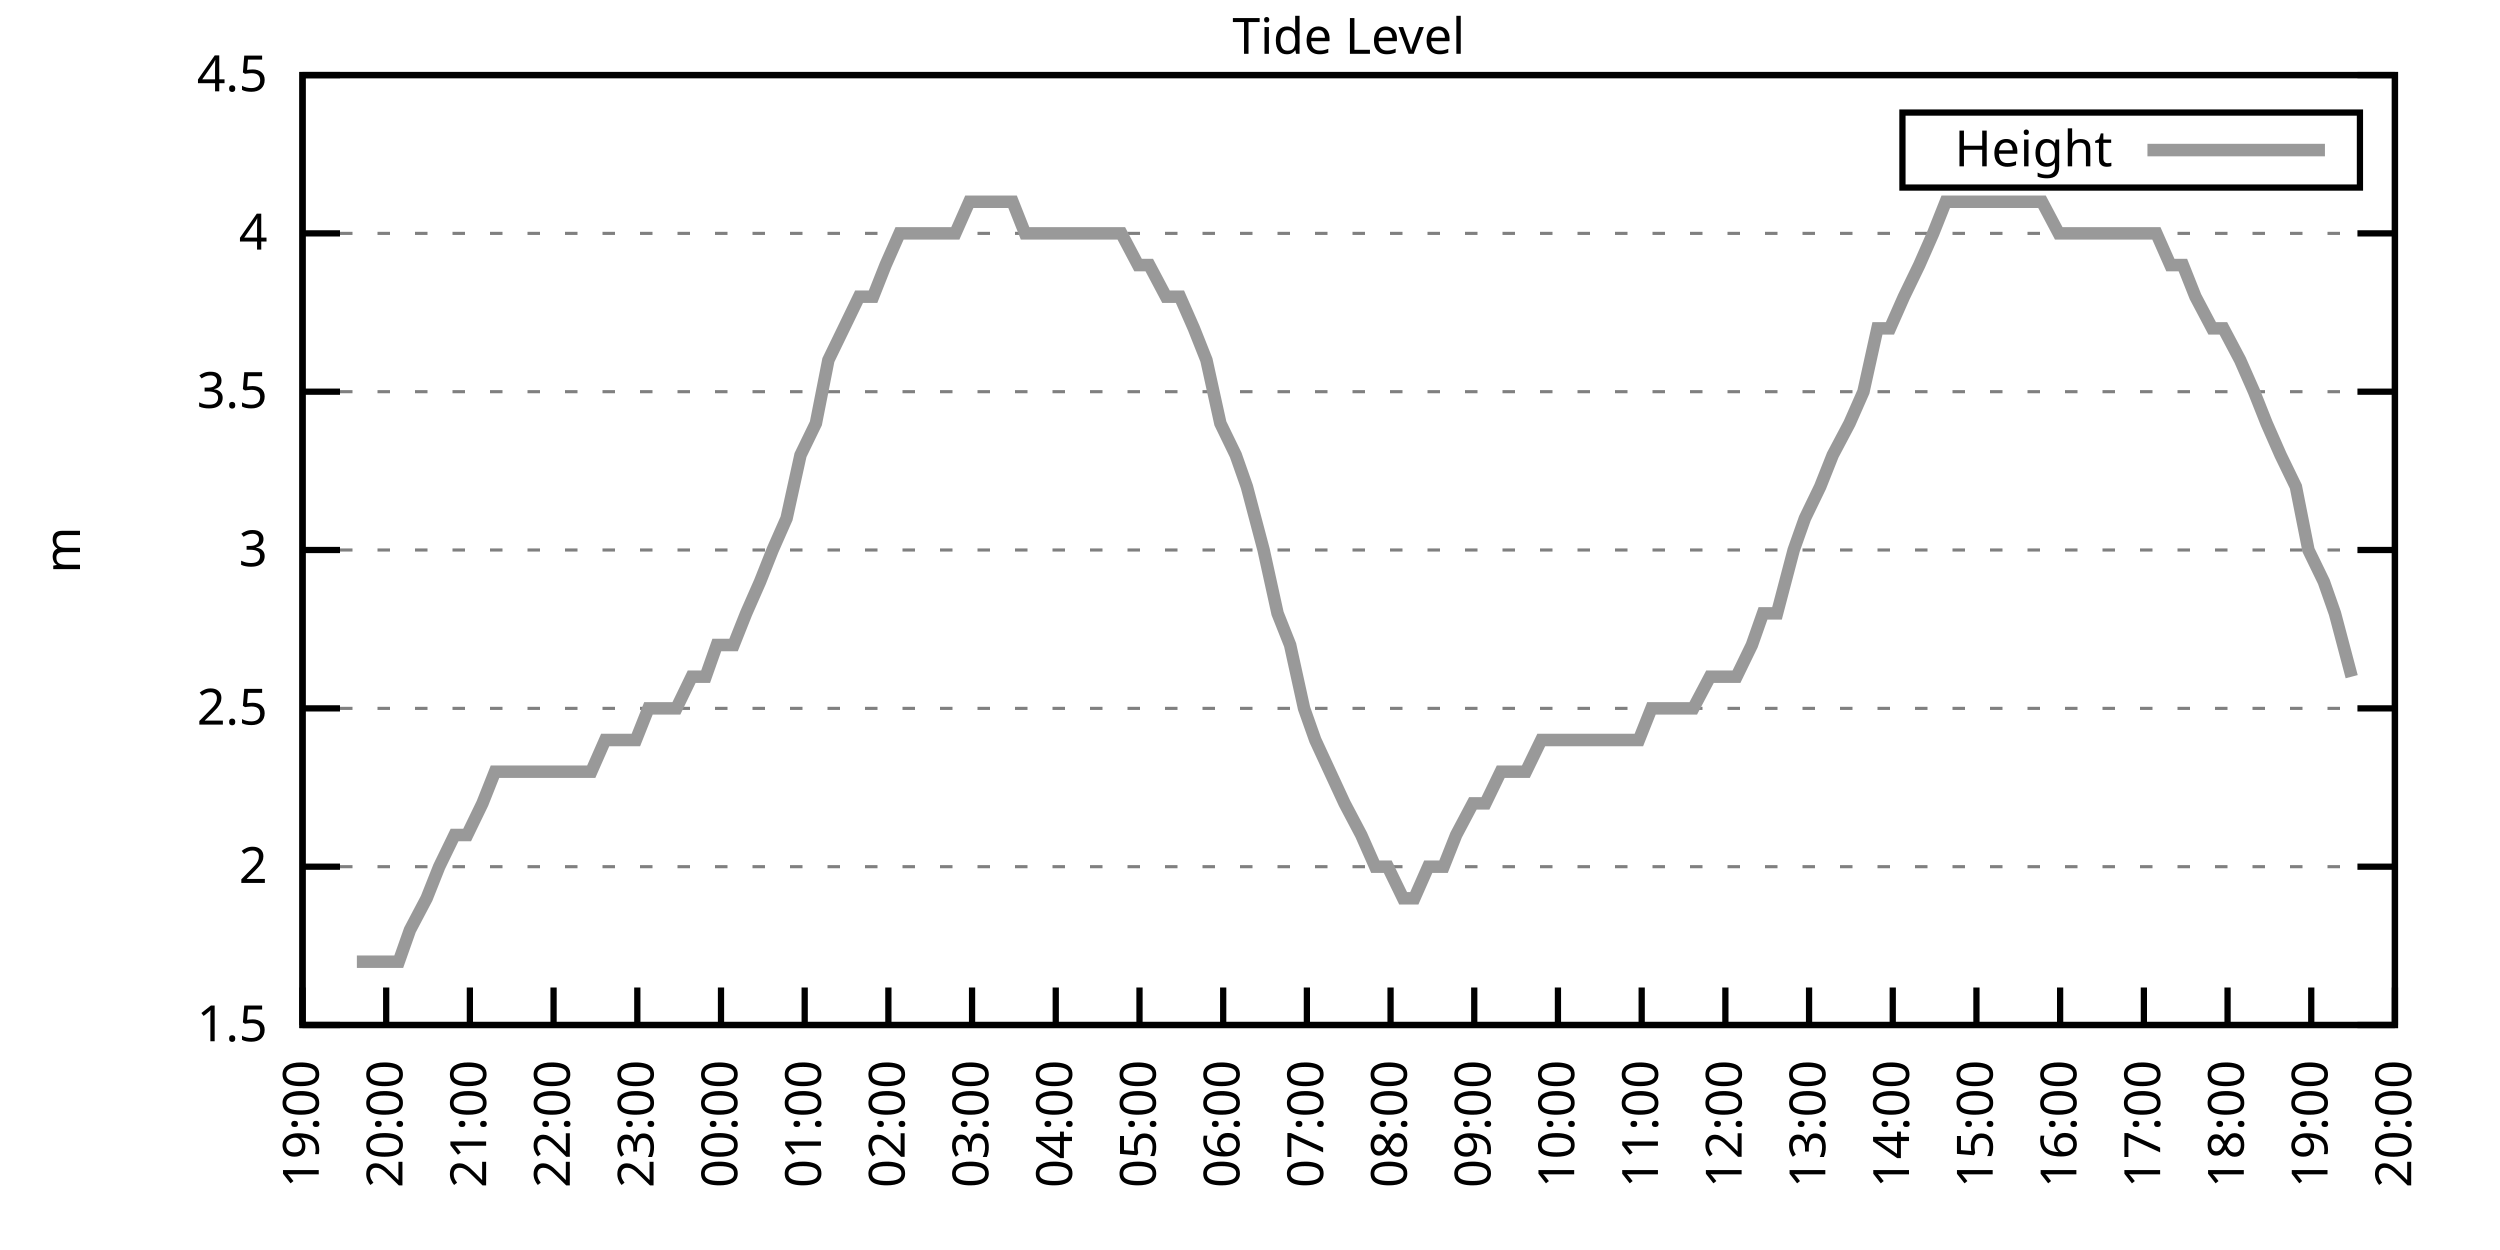
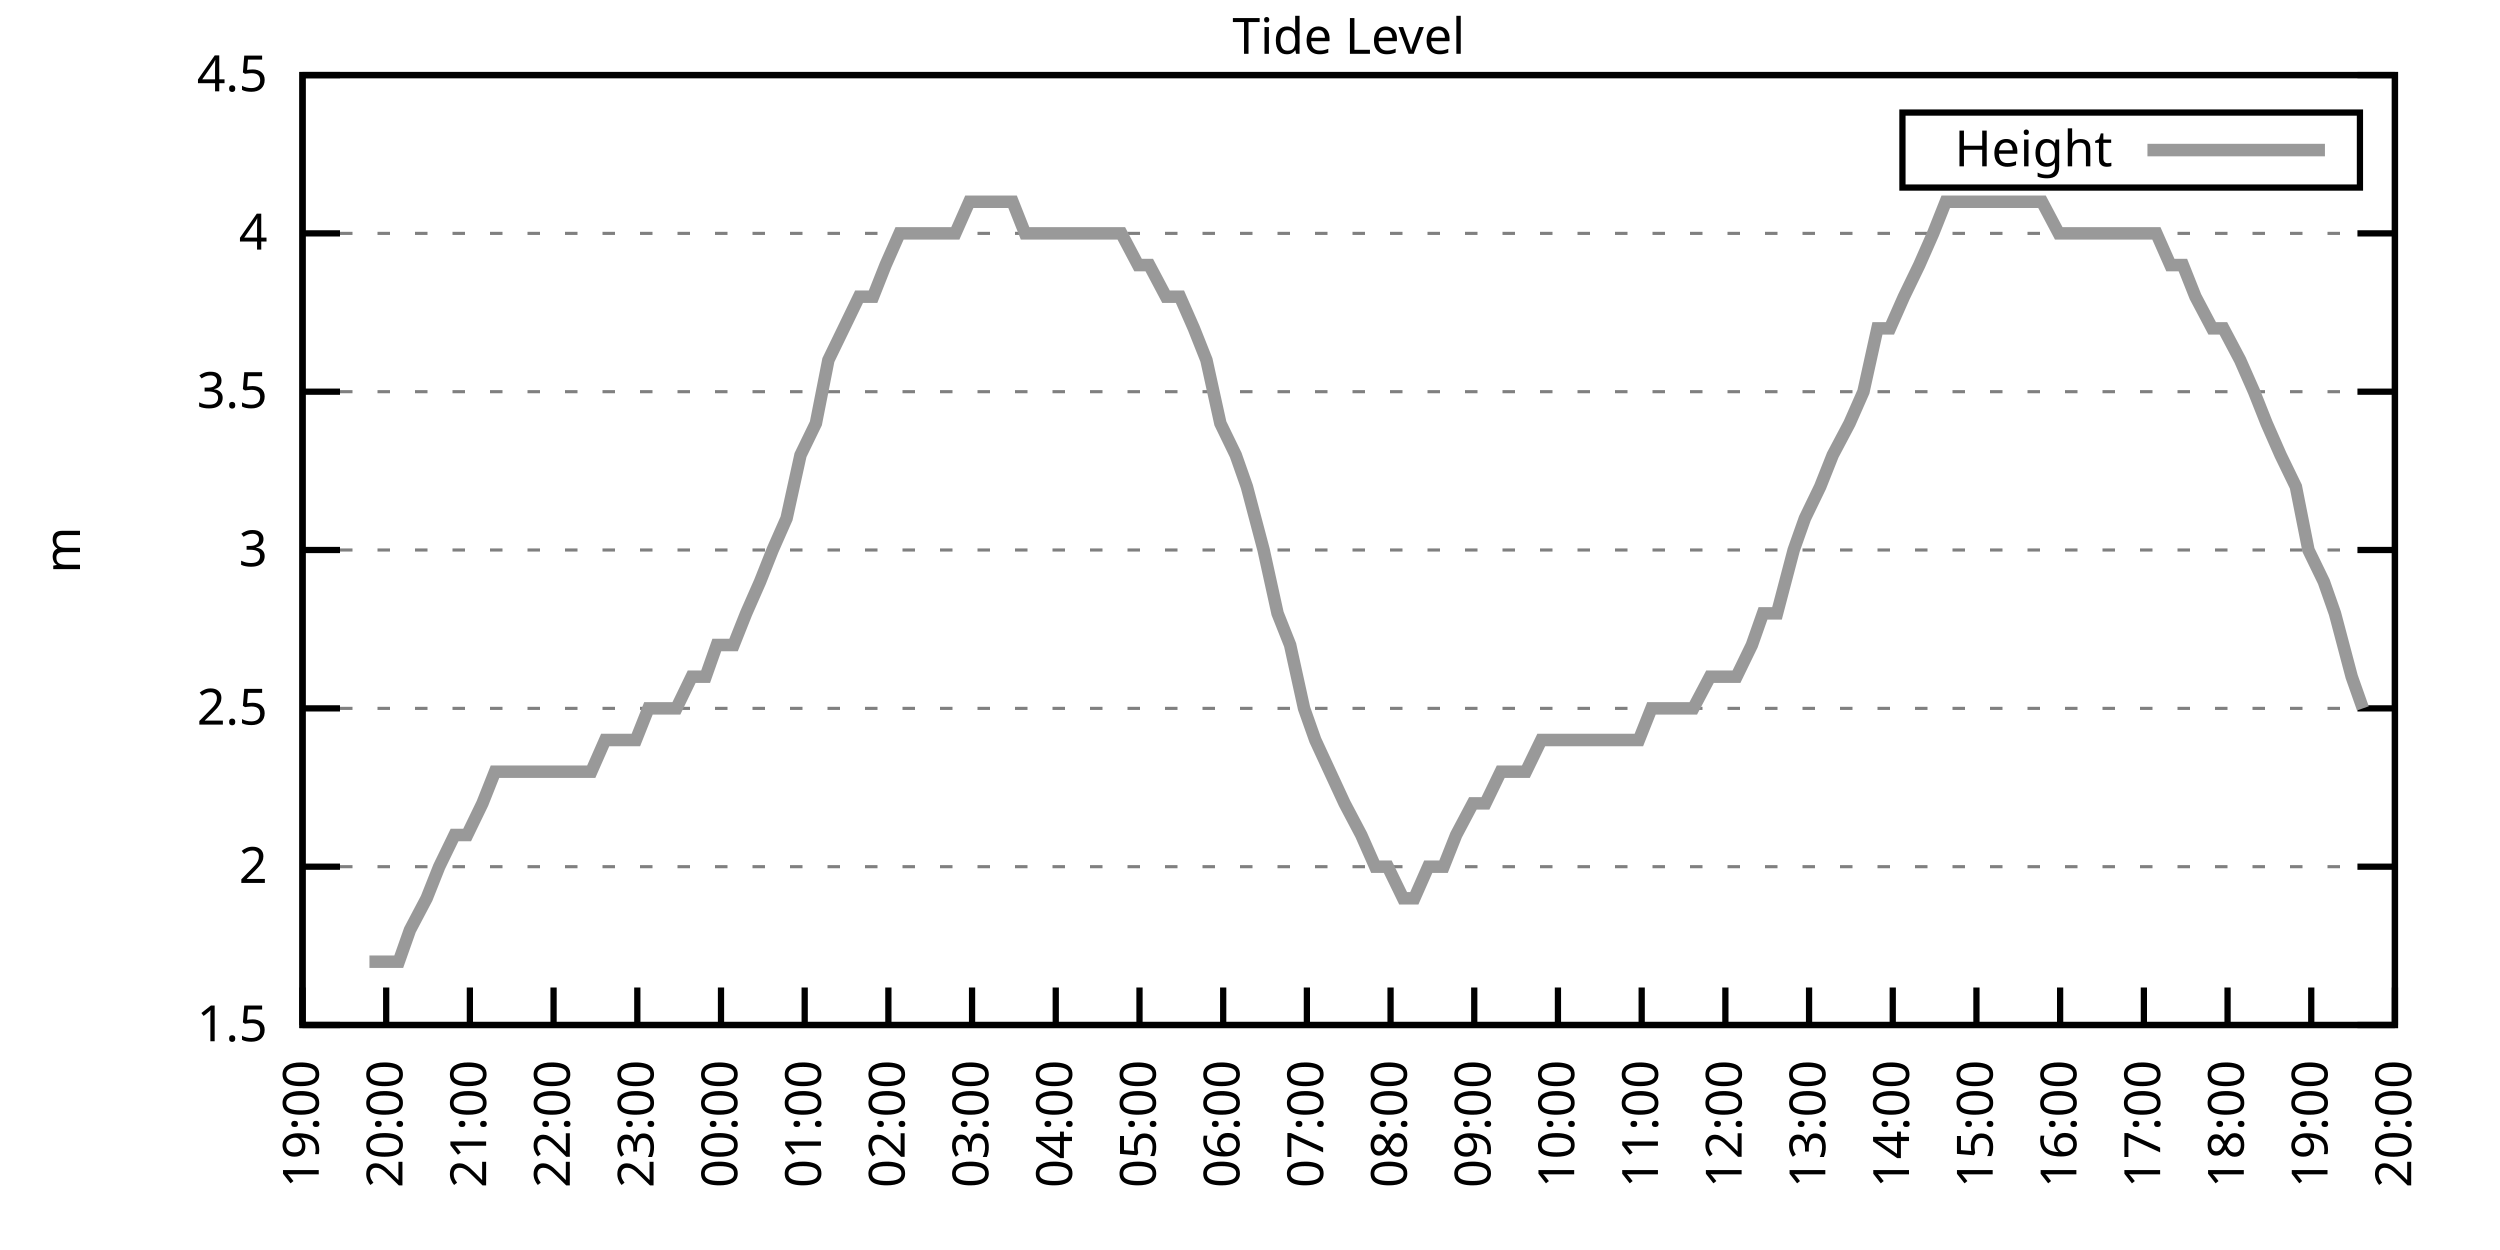
<svg xmlns="http://www.w3.org/2000/svg" xmlns:xlink="http://www.w3.org/1999/xlink" width="400" height="200" viewBox="0 0 400 200">
  <g id="gnuplot_canvas">
    <rect x="0" y="0" width="400" height="200" fill="none" />
    <defs>
      <circle id="gpDot" r="0.5" stroke-width="0.5" stroke="currentColor" />
      <path id="gpPt0" stroke-width="0.333" stroke="currentColor" d="M-1,0 h2 M0,-1 v2" />
      <path id="gpPt1" stroke-width="0.333" stroke="currentColor" d="M-1,-1 L1,1 M1,-1 L-1,1" />
      <path id="gpPt2" stroke-width="0.333" stroke="currentColor" d="M-1,0 L1,0 M0,-1 L0,1 M-1,-1 L1,1 M-1,1 L1,-1" />
      <rect id="gpPt3" stroke-width="0.333" stroke="currentColor" x="-1" y="-1" width="2" height="2" />
      <rect id="gpPt4" stroke-width="0.333" stroke="currentColor" fill="currentColor" x="-1" y="-1" width="2" height="2" />
      <circle id="gpPt5" stroke-width="0.333" stroke="currentColor" cx="0" cy="0" r="1" />
      <use xlink:href="#gpPt5" id="gpPt6" fill="currentColor" stroke="none" />
      <path id="gpPt7" stroke-width="0.333" stroke="currentColor" d="M0,-1.33 L-1.33,0.67 L1.33,0.67 z" />
      <use xlink:href="#gpPt7" id="gpPt8" fill="currentColor" stroke="none" />
      <use xlink:href="#gpPt7" id="gpPt9" stroke="currentColor" transform="rotate(180)" />
      <use xlink:href="#gpPt9" id="gpPt10" fill="currentColor" stroke="none" />
      <use xlink:href="#gpPt3" id="gpPt11" stroke="currentColor" transform="rotate(45)" />
      <use xlink:href="#gpPt11" id="gpPt12" fill="currentColor" stroke="none" />
      <path id="gpPt13" stroke-width="0.333" stroke="currentColor" d="M0,1.330 L1.265,0.411 L0.782,-1.067 L-0.782,-1.076 L-1.265,0.411 z" />
      <use xlink:href="#gpPt13" id="gpPt14" fill="currentColor" stroke="none" />
      <filter id="textbox" filterUnits="objectBoundingBox" x="0" y="0" height="1" width="1">
        <feFlood flood-color="white" flood-opacity="1" result="bgnd" />
        <feComposite in="SourceGraphic" in2="bgnd" operator="atop" />
      </filter>
      <filter id="greybox" filterUnits="objectBoundingBox" x="0" y="0" height="1" width="1">
        <feFlood flood-color="lightgrey" flood-opacity="1" result="grey" />
        <feComposite in="SourceGraphic" in2="grey" operator="atop" />
      </filter>
    </defs>
    <g fill="none" color="white" stroke="currentColor" stroke-width="1.00" stroke-linecap="butt" stroke-linejoin="miter">
</g>
    <g fill="none" color="black" stroke="currentColor" stroke-width="1.00" stroke-linecap="butt" stroke-linejoin="miter">
      <g stroke="none" shape-rendering="crispEdges">
        <polygon fill="rgb(255, 255, 255)" points="48.40,164.00 383.18,164.00 383.18,12.02 48.40,12.02 " />
      </g>
    </g>
    <g fill="none" color="black" stroke="currentColor" stroke-width="1.00" stroke-linecap="butt" stroke-linejoin="miter">
</g>
    <g fill="none" color="black" stroke="black" stroke-width="0.50" stroke-linecap="butt" stroke-linejoin="miter">
</g>
    <g fill="none" color="gray" stroke="currentColor" stroke-width="0.50" stroke-linecap="butt" stroke-linejoin="miter">
      <path stroke="gray" stroke-dasharray="2,4" class="gridline" d="M48.40,164.00 L383.19,164.00  " />
    </g>
    <g fill="none" color="gray" stroke="gray" stroke-width="1.00" stroke-linecap="butt" stroke-linejoin="miter">
</g>
    <g fill="none" color="black" stroke="currentColor" stroke-width="1.00" stroke-linecap="butt" stroke-linejoin="miter">
      <path stroke="black" d="M48.40,164.00 L54.40,164.00 M383.19,164.00 L377.19,164.00  " />
      <g transform="translate(42.80,166.60)" stroke="none" fill="black" font-family="Sans" font-size="8.00" text-anchor="end">
        <text>
          <tspan font-family="Sans"> 1.5</tspan>
        </text>
      </g>
    </g>
    <g fill="none" color="black" stroke="currentColor" stroke-width="1.00" stroke-linecap="butt" stroke-linejoin="miter">
</g>
    <g fill="none" color="black" stroke="black" stroke-width="0.50" stroke-linecap="butt" stroke-linejoin="miter">
</g>
    <g fill="none" color="gray" stroke="currentColor" stroke-width="0.50" stroke-linecap="butt" stroke-linejoin="miter">
      <path stroke="gray" stroke-dasharray="2,4" class="gridline" d="M48.40,138.67 L383.19,138.67  " />
    </g>
    <g fill="none" color="gray" stroke="gray" stroke-width="1.00" stroke-linecap="butt" stroke-linejoin="miter">
</g>
    <g fill="none" color="black" stroke="currentColor" stroke-width="1.00" stroke-linecap="butt" stroke-linejoin="miter">
      <path stroke="black" d="M48.40,138.67 L54.40,138.67 M383.19,138.67 L377.19,138.67  " />
      <g transform="translate(42.80,141.27)" stroke="none" fill="black" font-family="Sans" font-size="8.00" text-anchor="end">
        <text>
          <tspan font-family="Sans"> 2</tspan>
        </text>
      </g>
    </g>
    <g fill="none" color="black" stroke="currentColor" stroke-width="1.00" stroke-linecap="butt" stroke-linejoin="miter">
</g>
    <g fill="none" color="black" stroke="black" stroke-width="0.50" stroke-linecap="butt" stroke-linejoin="miter">
</g>
    <g fill="none" color="gray" stroke="currentColor" stroke-width="0.50" stroke-linecap="butt" stroke-linejoin="miter">
      <path stroke="gray" stroke-dasharray="2,4" class="gridline" d="M48.40,113.34 L383.19,113.34  " />
    </g>
    <g fill="none" color="gray" stroke="gray" stroke-width="1.00" stroke-linecap="butt" stroke-linejoin="miter">
</g>
    <g fill="none" color="black" stroke="currentColor" stroke-width="1.00" stroke-linecap="butt" stroke-linejoin="miter">
      <path stroke="black" d="M48.40,113.34 L54.40,113.34 M383.19,113.34 L377.19,113.34  " />
      <g transform="translate(42.80,115.94)" stroke="none" fill="black" font-family="Sans" font-size="8.00" text-anchor="end">
        <text>
          <tspan font-family="Sans"> 2.5</tspan>
        </text>
      </g>
    </g>
    <g fill="none" color="black" stroke="currentColor" stroke-width="1.00" stroke-linecap="butt" stroke-linejoin="miter">
</g>
    <g fill="none" color="black" stroke="black" stroke-width="0.50" stroke-linecap="butt" stroke-linejoin="miter">
</g>
    <g fill="none" color="gray" stroke="currentColor" stroke-width="0.50" stroke-linecap="butt" stroke-linejoin="miter">
      <path stroke="gray" stroke-dasharray="2,4" class="gridline" d="M48.40,88.00 L383.19,88.00  " />
    </g>
    <g fill="none" color="gray" stroke="gray" stroke-width="1.00" stroke-linecap="butt" stroke-linejoin="miter">
</g>
    <g fill="none" color="black" stroke="currentColor" stroke-width="1.00" stroke-linecap="butt" stroke-linejoin="miter">
      <path stroke="black" d="M48.40,88.00 L54.40,88.00 M383.19,88.00 L377.19,88.00  " />
      <g transform="translate(42.80,90.60)" stroke="none" fill="black" font-family="Sans" font-size="8.00" text-anchor="end">
        <text>
          <tspan font-family="Sans"> 3</tspan>
        </text>
      </g>
    </g>
    <g fill="none" color="black" stroke="currentColor" stroke-width="1.00" stroke-linecap="butt" stroke-linejoin="miter">
</g>
    <g fill="none" color="black" stroke="black" stroke-width="0.50" stroke-linecap="butt" stroke-linejoin="miter">
</g>
    <g fill="none" color="gray" stroke="currentColor" stroke-width="0.50" stroke-linecap="butt" stroke-linejoin="miter">
      <path stroke="gray" stroke-dasharray="2,4" class="gridline" d="M48.40,62.67 L383.19,62.67  " />
    </g>
    <g fill="none" color="gray" stroke="gray" stroke-width="1.00" stroke-linecap="butt" stroke-linejoin="miter">
</g>
    <g fill="none" color="black" stroke="currentColor" stroke-width="1.00" stroke-linecap="butt" stroke-linejoin="miter">
      <path stroke="black" d="M48.40,62.67 L54.40,62.67 M383.19,62.67 L377.19,62.67  " />
      <g transform="translate(42.80,65.27)" stroke="none" fill="black" font-family="Sans" font-size="8.00" text-anchor="end">
        <text>
          <tspan font-family="Sans"> 3.5</tspan>
        </text>
      </g>
    </g>
    <g fill="none" color="black" stroke="currentColor" stroke-width="1.00" stroke-linecap="butt" stroke-linejoin="miter">
</g>
    <g fill="none" color="black" stroke="black" stroke-width="0.50" stroke-linecap="butt" stroke-linejoin="miter">
</g>
    <g fill="none" color="gray" stroke="currentColor" stroke-width="0.50" stroke-linecap="butt" stroke-linejoin="miter">
      <path stroke="gray" stroke-dasharray="2,4" class="gridline" d="M48.40,37.34 L383.19,37.34  " />
    </g>
    <g fill="none" color="gray" stroke="gray" stroke-width="1.00" stroke-linecap="butt" stroke-linejoin="miter">
</g>
    <g fill="none" color="black" stroke="currentColor" stroke-width="1.00" stroke-linecap="butt" stroke-linejoin="miter">
      <path stroke="black" d="M48.40,37.34 L54.40,37.34 M383.19,37.34 L377.19,37.34  " />
      <g transform="translate(42.80,39.94)" stroke="none" fill="black" font-family="Sans" font-size="8.00" text-anchor="end">
        <text>
          <tspan font-family="Sans"> 4</tspan>
        </text>
      </g>
    </g>
    <g fill="none" color="black" stroke="currentColor" stroke-width="1.00" stroke-linecap="butt" stroke-linejoin="miter">
</g>
    <g fill="none" color="black" stroke="black" stroke-width="0.50" stroke-linecap="butt" stroke-linejoin="miter">
</g>
    <g fill="none" color="gray" stroke="currentColor" stroke-width="0.50" stroke-linecap="butt" stroke-linejoin="miter">
      <path stroke="gray" stroke-dasharray="2,4" class="gridline" d="M48.40,12.01 L383.19,12.01  " />
    </g>
    <g fill="none" color="gray" stroke="gray" stroke-width="1.00" stroke-linecap="butt" stroke-linejoin="miter">
</g>
    <g fill="none" color="black" stroke="currentColor" stroke-width="1.00" stroke-linecap="butt" stroke-linejoin="miter">
      <path stroke="black" d="M48.40,12.01 L54.40,12.01 M383.19,12.01 L377.19,12.01  " />
      <g transform="translate(42.80,14.61)" stroke="none" fill="black" font-family="Sans" font-size="8.00" text-anchor="end">
        <text>
          <tspan font-family="Sans"> 4.5</tspan>
        </text>
      </g>
    </g>
    <g fill="none" color="black" stroke="currentColor" stroke-width="1.00" stroke-linecap="butt" stroke-linejoin="miter">
      <path stroke="black" d="M48.40,164.00 L48.40,158.00  " />
      <g transform="translate(51.00,169.60) rotate(270.00)" stroke="none" fill="black" font-family="Sans" font-size="8.00" text-anchor="end">
        <text>
          <tspan font-family="Sans">19:00</tspan>
        </text>
      </g>
    </g>
    <g fill="none" color="black" stroke="currentColor" stroke-width="1.00" stroke-linecap="butt" stroke-linejoin="miter">
      <path stroke="black" d="M61.79,164.00 L61.79,158.00  " />
      <g transform="translate(64.39,169.60) rotate(270.00)" stroke="none" fill="black" font-family="Sans" font-size="8.00" text-anchor="end">
        <text>
          <tspan font-family="Sans">20:00</tspan>
        </text>
      </g>
    </g>
    <g fill="none" color="black" stroke="currentColor" stroke-width="1.00" stroke-linecap="butt" stroke-linejoin="miter">
      <path stroke="black" d="M75.18,164.00 L75.18,158.00  " />
      <g transform="translate(77.78,169.60) rotate(270.00)" stroke="none" fill="black" font-family="Sans" font-size="8.00" text-anchor="end">
        <text>
          <tspan font-family="Sans">21:00</tspan>
        </text>
      </g>
    </g>
    <g fill="none" color="black" stroke="currentColor" stroke-width="1.00" stroke-linecap="butt" stroke-linejoin="miter">
      <path stroke="black" d="M88.57,164.00 L88.57,158.00  " />
      <g transform="translate(91.17,169.60) rotate(270.00)" stroke="none" fill="black" font-family="Sans" font-size="8.00" text-anchor="end">
        <text>
          <tspan font-family="Sans">22:00</tspan>
        </text>
      </g>
    </g>
    <g fill="none" color="black" stroke="currentColor" stroke-width="1.00" stroke-linecap="butt" stroke-linejoin="miter">
      <path stroke="black" d="M101.97,164.00 L101.97,158.00  " />
      <g transform="translate(104.57,169.60) rotate(270.00)" stroke="none" fill="black" font-family="Sans" font-size="8.00" text-anchor="end">
        <text>
          <tspan font-family="Sans">23:00</tspan>
        </text>
      </g>
    </g>
    <g fill="none" color="black" stroke="currentColor" stroke-width="1.00" stroke-linecap="butt" stroke-linejoin="miter">
      <path stroke="black" d="M115.36,164.00 L115.36,158.00  " />
      <g transform="translate(117.96,169.60) rotate(270.00)" stroke="none" fill="black" font-family="Sans" font-size="8.00" text-anchor="end">
        <text>
          <tspan font-family="Sans">00:00</tspan>
        </text>
      </g>
    </g>
    <g fill="none" color="black" stroke="currentColor" stroke-width="1.00" stroke-linecap="butt" stroke-linejoin="miter">
      <path stroke="black" d="M128.75,164.00 L128.75,158.00  " />
      <g transform="translate(131.35,169.60) rotate(270.00)" stroke="none" fill="black" font-family="Sans" font-size="8.00" text-anchor="end">
        <text>
          <tspan font-family="Sans">01:00</tspan>
        </text>
      </g>
    </g>
    <g fill="none" color="black" stroke="currentColor" stroke-width="1.00" stroke-linecap="butt" stroke-linejoin="miter">
      <path stroke="black" d="M142.14,164.00 L142.14,158.00  " />
      <g transform="translate(144.74,169.60) rotate(270.00)" stroke="none" fill="black" font-family="Sans" font-size="8.00" text-anchor="end">
        <text>
          <tspan font-family="Sans">02:00</tspan>
        </text>
      </g>
    </g>
    <g fill="none" color="black" stroke="currentColor" stroke-width="1.00" stroke-linecap="butt" stroke-linejoin="miter">
      <path stroke="black" d="M155.53,164.00 L155.53,158.00  " />
      <g transform="translate(158.13,169.60) rotate(270.00)" stroke="none" fill="black" font-family="Sans" font-size="8.00" text-anchor="end">
        <text>
          <tspan font-family="Sans">03:00</tspan>
        </text>
      </g>
    </g>
    <g fill="none" color="black" stroke="currentColor" stroke-width="1.00" stroke-linecap="butt" stroke-linejoin="miter">
      <path stroke="black" d="M168.92,164.00 L168.92,158.00  " />
      <g transform="translate(171.52,169.60) rotate(270.00)" stroke="none" fill="black" font-family="Sans" font-size="8.00" text-anchor="end">
        <text>
          <tspan font-family="Sans">04:00</tspan>
        </text>
      </g>
    </g>
    <g fill="none" color="black" stroke="currentColor" stroke-width="1.00" stroke-linecap="butt" stroke-linejoin="miter">
      <path stroke="black" d="M182.32,164.00 L182.32,158.00  " />
      <g transform="translate(184.92,169.60) rotate(270.00)" stroke="none" fill="black" font-family="Sans" font-size="8.00" text-anchor="end">
        <text>
          <tspan font-family="Sans">05:00</tspan>
        </text>
      </g>
    </g>
    <g fill="none" color="black" stroke="currentColor" stroke-width="1.00" stroke-linecap="butt" stroke-linejoin="miter">
      <path stroke="black" d="M195.71,164.00 L195.71,158.00  " />
      <g transform="translate(198.31,169.60) rotate(270.00)" stroke="none" fill="black" font-family="Sans" font-size="8.00" text-anchor="end">
        <text>
          <tspan font-family="Sans">06:00</tspan>
        </text>
      </g>
    </g>
    <g fill="none" color="black" stroke="currentColor" stroke-width="1.00" stroke-linecap="butt" stroke-linejoin="miter">
      <path stroke="black" d="M209.10,164.00 L209.10,158.00  " />
      <g transform="translate(211.70,169.60) rotate(270.00)" stroke="none" fill="black" font-family="Sans" font-size="8.00" text-anchor="end">
        <text>
          <tspan font-family="Sans">07:00</tspan>
        </text>
      </g>
    </g>
    <g fill="none" color="black" stroke="currentColor" stroke-width="1.00" stroke-linecap="butt" stroke-linejoin="miter">
      <path stroke="black" d="M222.49,164.00 L222.49,158.00  " />
      <g transform="translate(225.09,169.60) rotate(270.00)" stroke="none" fill="black" font-family="Sans" font-size="8.00" text-anchor="end">
        <text>
          <tspan font-family="Sans">08:00</tspan>
        </text>
      </g>
    </g>
    <g fill="none" color="black" stroke="currentColor" stroke-width="1.00" stroke-linecap="butt" stroke-linejoin="miter">
      <path stroke="black" d="M235.88,164.00 L235.88,158.00  " />
      <g transform="translate(238.48,169.60) rotate(270.00)" stroke="none" fill="black" font-family="Sans" font-size="8.00" text-anchor="end">
        <text>
          <tspan font-family="Sans">09:00</tspan>
        </text>
      </g>
    </g>
    <g fill="none" color="black" stroke="currentColor" stroke-width="1.00" stroke-linecap="butt" stroke-linejoin="miter">
      <path stroke="black" d="M249.27,164.00 L249.27,158.00  " />
      <g transform="translate(251.87,169.60) rotate(270.00)" stroke="none" fill="black" font-family="Sans" font-size="8.00" text-anchor="end">
        <text>
          <tspan font-family="Sans">10:00</tspan>
        </text>
      </g>
    </g>
    <g fill="none" color="black" stroke="currentColor" stroke-width="1.00" stroke-linecap="butt" stroke-linejoin="miter">
      <path stroke="black" d="M262.67,164.00 L262.67,158.00  " />
      <g transform="translate(265.27,169.60) rotate(270.00)" stroke="none" fill="black" font-family="Sans" font-size="8.00" text-anchor="end">
        <text>
          <tspan font-family="Sans">11:00</tspan>
        </text>
      </g>
    </g>
    <g fill="none" color="black" stroke="currentColor" stroke-width="1.00" stroke-linecap="butt" stroke-linejoin="miter">
      <path stroke="black" d="M276.06,164.00 L276.06,158.00  " />
      <g transform="translate(278.66,169.60) rotate(270.00)" stroke="none" fill="black" font-family="Sans" font-size="8.00" text-anchor="end">
        <text>
          <tspan font-family="Sans">12:00</tspan>
        </text>
      </g>
    </g>
    <g fill="none" color="black" stroke="currentColor" stroke-width="1.00" stroke-linecap="butt" stroke-linejoin="miter">
      <path stroke="black" d="M289.45,164.00 L289.45,158.00  " />
      <g transform="translate(292.05,169.60) rotate(270.00)" stroke="none" fill="black" font-family="Sans" font-size="8.00" text-anchor="end">
        <text>
          <tspan font-family="Sans">13:00</tspan>
        </text>
      </g>
    </g>
    <g fill="none" color="black" stroke="currentColor" stroke-width="1.00" stroke-linecap="butt" stroke-linejoin="miter">
      <path stroke="black" d="M302.84,164.00 L302.84,158.00  " />
      <g transform="translate(305.44,169.60) rotate(270.00)" stroke="none" fill="black" font-family="Sans" font-size="8.00" text-anchor="end">
        <text>
          <tspan font-family="Sans">14:00</tspan>
        </text>
      </g>
    </g>
    <g fill="none" color="black" stroke="currentColor" stroke-width="1.00" stroke-linecap="butt" stroke-linejoin="miter">
      <path stroke="black" d="M316.23,164.00 L316.23,158.00  " />
      <g transform="translate(318.83,169.60) rotate(270.00)" stroke="none" fill="black" font-family="Sans" font-size="8.00" text-anchor="end">
        <text>
          <tspan font-family="Sans">15:00</tspan>
        </text>
      </g>
    </g>
    <g fill="none" color="black" stroke="currentColor" stroke-width="1.00" stroke-linecap="butt" stroke-linejoin="miter">
      <path stroke="black" d="M329.62,164.00 L329.62,158.00  " />
      <g transform="translate(332.22,169.60) rotate(270.00)" stroke="none" fill="black" font-family="Sans" font-size="8.00" text-anchor="end">
        <text>
          <tspan font-family="Sans">16:00</tspan>
        </text>
      </g>
    </g>
    <g fill="none" color="black" stroke="currentColor" stroke-width="1.00" stroke-linecap="butt" stroke-linejoin="miter">
      <path stroke="black" d="M343.02,164.00 L343.02,158.00  " />
      <g transform="translate(345.62,169.60) rotate(270.00)" stroke="none" fill="black" font-family="Sans" font-size="8.00" text-anchor="end">
        <text>
          <tspan font-family="Sans">17:00</tspan>
        </text>
      </g>
    </g>
    <g fill="none" color="black" stroke="currentColor" stroke-width="1.00" stroke-linecap="butt" stroke-linejoin="miter">
      <path stroke="black" d="M356.41,164.00 L356.41,158.00  " />
      <g transform="translate(359.01,169.60) rotate(270.00)" stroke="none" fill="black" font-family="Sans" font-size="8.00" text-anchor="end">
        <text>
          <tspan font-family="Sans">18:00</tspan>
        </text>
      </g>
    </g>
    <g fill="none" color="black" stroke="currentColor" stroke-width="1.00" stroke-linecap="butt" stroke-linejoin="miter">
      <path stroke="black" d="M369.80,164.00 L369.80,158.00  " />
      <g transform="translate(372.40,169.60) rotate(270.00)" stroke="none" fill="black" font-family="Sans" font-size="8.00" text-anchor="end">
        <text>
          <tspan font-family="Sans">19:00</tspan>
        </text>
      </g>
    </g>
    <g fill="none" color="black" stroke="currentColor" stroke-width="1.00" stroke-linecap="butt" stroke-linejoin="miter">
      <path stroke="black" d="M383.19,164.00 L383.19,158.00  " />
      <g transform="translate(385.79,169.60) rotate(270.00)" stroke="none" fill="black" font-family="Sans" font-size="8.00" text-anchor="end">
        <text>
          <tspan font-family="Sans">20:00</tspan>
        </text>
      </g>
    </g>
    <g fill="none" color="black" stroke="currentColor" stroke-width="1.00" stroke-linecap="butt" stroke-linejoin="miter">
</g>
    <g fill="none" color="black" stroke="currentColor" stroke-width="1.00" stroke-linecap="butt" stroke-linejoin="miter">
      <path stroke="black" d="M48.40,12.01 L48.40,164.00 L383.19,164.00 L383.19,12.01 L48.40,12.01 Z  " />
    </g>
    <g fill="none" color="black" stroke="currentColor" stroke-width="1.00" stroke-linecap="butt" stroke-linejoin="miter">
</g>
    <g fill="none" color="black" stroke="currentColor" stroke-width="1.00" stroke-linecap="butt" stroke-linejoin="miter">
      <path stroke="black" d="M304.39,30.01 L304.39,18.01 L377.59,18.01 L377.59,30.01 L304.39,30.01 Z  " />
    </g>
    <g id="Tide_level_plot_1">
      <g fill="none" color="white" stroke="black" stroke-width="2.00" stroke-linecap="butt" stroke-linejoin="miter">
</g>
      <g fill="none" color="black" stroke="currentColor" stroke-width="2.00" stroke-linecap="butt" stroke-linejoin="miter">
        <g transform="translate(337.99,26.61)" stroke="none" fill="black" font-family="Sans" font-size="8.00" text-anchor="end">
          <text>
            <tspan font-family="Sans">Height</tspan>
          </text>
        </g>
      </g>
      <g fill="none" color="black" stroke="currentColor" stroke-width="2.00" stroke-linecap="butt" stroke-linejoin="miter">
-         <path stroke="rgb(153, 153, 153)" d="M343.59,24.01 L371.99,24.01 M57.10,153.87 L59.11,153.87 L61.35,153.87 L63.80,153.87 L65.59,148.80 L68.26,143.73   L70.27,138.67 L72.73,133.60 L74.74,133.60 L77.19,128.54 L79.20,123.47 L81.66,123.47 L83.89,123.47 L85.90,123.47   L88.35,123.47 L90.58,123.47 L92.59,123.47 L94.60,123.47 L96.83,118.40 L99.29,118.40 L101.74,118.40 L103.75,113.34   L106.21,113.34 L108.22,113.34 L110.67,108.27 L112.90,108.27 L114.69,103.20 L117.37,103.20 L119.38,98.14 L121.61,93.07   L123.62,88.00 L125.85,82.94 L128.08,72.81 L130.54,67.74 L132.54,57.61 L135.00,52.54 L137.45,47.47 L139.69,47.47   L141.69,42.41 L143.93,37.34 L146.16,37.34 L148.39,37.34 L150.85,37.34 L152.85,37.34 L155.09,32.28 L157.32,32.28   L159.77,32.28 L162.01,32.28 L164.01,37.34 L166.25,37.34 L168.48,37.34 L170.49,37.34 L172.72,37.34 L175.17,37.34   L177.41,37.34 L179.41,37.34 L182.09,42.41 L183.88,42.41 L186.56,47.47 L188.79,47.47 L191.02,52.54 L193.03,57.61   L195.26,67.74 L197.72,72.81 L199.50,77.87 L202.18,88.00 L204.41,98.14 L206.42,103.20 L208.65,113.34 L210.44,118.40   L215.13,128.54 L217.80,133.60 L220.04,138.67 L222.04,138.67 L224.50,143.73 L226.29,143.73 L228.52,138.67 L230.97,138.67   L232.98,133.60 L235.66,128.54 L237.67,128.54 L240.12,123.47 L242.13,123.47 L244.14,123.47 L246.60,118.40 L249.05,118.40   L251.28,118.40 L253.29,118.40 L255.75,118.40 L257.76,118.40 L259.76,118.40 L262.22,118.40 L264.23,113.34 L266.91,113.34   L268.92,113.34 L270.92,113.34 L273.60,108.27 L275.61,108.27 L277.84,108.27 L280.30,103.20 L282.08,98.14 L284.32,98.14   L286.99,88.00 L288.78,82.94 L291.23,77.87 L293.24,72.81 L295.92,67.74 L298.15,62.67 L300.39,52.54 L302.39,52.54   L304.63,47.47 L307.08,42.41 L309.31,37.34 L311.32,32.28 L313.55,32.28 L315.56,32.28 L318.24,32.28 L320.47,32.28   L322.70,32.28 L324.49,32.28 L326.72,32.28 L329.40,37.34 L331.63,37.34 L333.86,37.34 L335.87,37.34 L338.33,37.34   L340.34,37.34 L342.79,37.34 L345.02,37.34 L347.26,42.41 L349.26,42.41 L351.27,47.47 L353.95,52.54 L355.74,52.54   L358.42,57.61 L360.65,62.67 L362.66,67.74 L364.89,72.81 L367.34,77.87 L369.35,88.00 L371.81,93.07 L373.59,98.14   L376.27,108.27  " />
+         <path stroke="rgb(153, 153, 153)" d="M343.59,24.01 L371.99,24.01 M59.11,153.87 L61.35,153.87 L63.80,153.87 L65.59,148.80 L68.26,143.73 L70.27,138.67   L72.73,133.60 L74.74,133.60 L77.19,128.54 L79.20,123.47 L81.66,123.47 L83.89,123.47 L85.90,123.47 L88.35,123.47   L90.58,123.47 L92.59,123.47 L94.60,123.47 L96.83,118.40 L99.29,118.40 L101.74,118.40 L103.75,113.34 L106.21,113.34   L108.22,113.34 L110.67,108.27 L112.90,108.27 L114.69,103.20 L117.37,103.20 L119.38,98.14 L121.61,93.07 L123.62,88.00   L125.85,82.94 L128.08,72.81 L130.54,67.74 L132.54,57.61 L135.00,52.54 L137.45,47.47 L139.69,47.47 L141.69,42.41   L143.93,37.34 L146.16,37.34 L148.39,37.34 L150.85,37.34 L152.85,37.34 L155.09,32.28 L157.32,32.28 L159.77,32.28   L162.01,32.28 L164.01,37.34 L166.25,37.34 L168.48,37.34 L170.49,37.34 L172.72,37.34 L175.17,37.34 L177.41,37.34   L179.41,37.34 L182.09,42.41 L183.88,42.41 L186.56,47.47 L188.79,47.47 L191.02,52.54 L193.03,57.61 L195.26,67.74   L197.72,72.81 L199.50,77.87 L202.18,88.00 L204.41,98.14 L206.42,103.20 L208.65,113.34 L210.44,118.40 L215.13,128.54   L217.80,133.60 L220.04,138.67 L222.04,138.67 L224.50,143.73 L226.29,143.73 L228.52,138.67 L230.97,138.67 L232.98,133.60   L235.66,128.54 L237.67,128.54 L240.12,123.47 L242.13,123.47 L244.14,123.47 L246.60,118.40 L249.05,118.40 L251.28,118.40   L253.29,118.40 L255.75,118.40 L257.76,118.40 L259.76,118.40 L262.22,118.40 L264.23,113.34 L266.91,113.34 L268.92,113.34   L270.92,113.34 L273.60,108.27 L275.61,108.27 L277.84,108.27 L280.30,103.20 L282.08,98.14 L284.32,98.14 L286.99,88.00   L288.78,82.94 L291.23,77.87 L293.24,72.81 L295.92,67.74 L298.15,62.67 L300.39,52.54 L302.39,52.54 L304.63,47.47   L307.08,42.41 L309.31,37.34 L311.32,32.28 L313.55,32.28 L315.56,32.28 L318.24,32.28 L320.47,32.28 L322.70,32.28   L324.49,32.28 L326.72,32.28 L329.40,37.34 L331.63,37.34 L333.86,37.34 L335.87,37.34 L338.33,37.34 L340.34,37.34   L342.79,37.34 L345.02,37.34 L347.26,42.41 L349.26,42.41 L351.27,47.47 L353.95,52.54 L355.74,52.54 L358.42,57.61   L360.65,62.67 L362.66,67.74 L364.89,72.81 L367.34,77.87 L369.35,88.00 L371.81,93.07 L373.59,98.14 L376.27,108.27   L378.06,113.34  " />
      </g>
    </g>
    <g fill="none" color="black" stroke="currentColor" stroke-width="2.00" stroke-linecap="butt" stroke-linejoin="miter">
</g>
    <g fill="none" color="black" stroke="black" stroke-width="1.00" stroke-linecap="butt" stroke-linejoin="miter">
</g>
    <g fill="none" color="black" stroke="currentColor" stroke-width="1.00" stroke-linecap="butt" stroke-linejoin="miter">
      <path stroke="black" d="M48.40,12.01 L48.40,164.00 L383.19,164.00 L383.19,12.01 L48.40,12.01 Z  " />
      <g transform="translate(12.80,88.01) rotate(270.00)" stroke="none" fill="black" font-family="Sans" font-size="8.00" text-anchor="middle">
        <text>
          <tspan font-family="Sans">m</tspan>
        </text>
      </g>
    </g>
    <g fill="none" color="black" stroke="currentColor" stroke-width="1.00" stroke-linecap="butt" stroke-linejoin="miter">
</g>
    <g fill="none" color="black" stroke="currentColor" stroke-width="1.00" stroke-linecap="butt" stroke-linejoin="miter">
      <g transform="translate(215.79,8.61)" stroke="none" fill="black" font-family="Sans" font-size="8.00" text-anchor="middle">
        <text>
          <tspan font-family="Sans">Tide Level</tspan>
        </text>
      </g>
    </g>
    <g fill="none" color="black" stroke="currentColor" stroke-width="1.00" stroke-linecap="butt" stroke-linejoin="miter">
</g>
  </g>
</svg>
